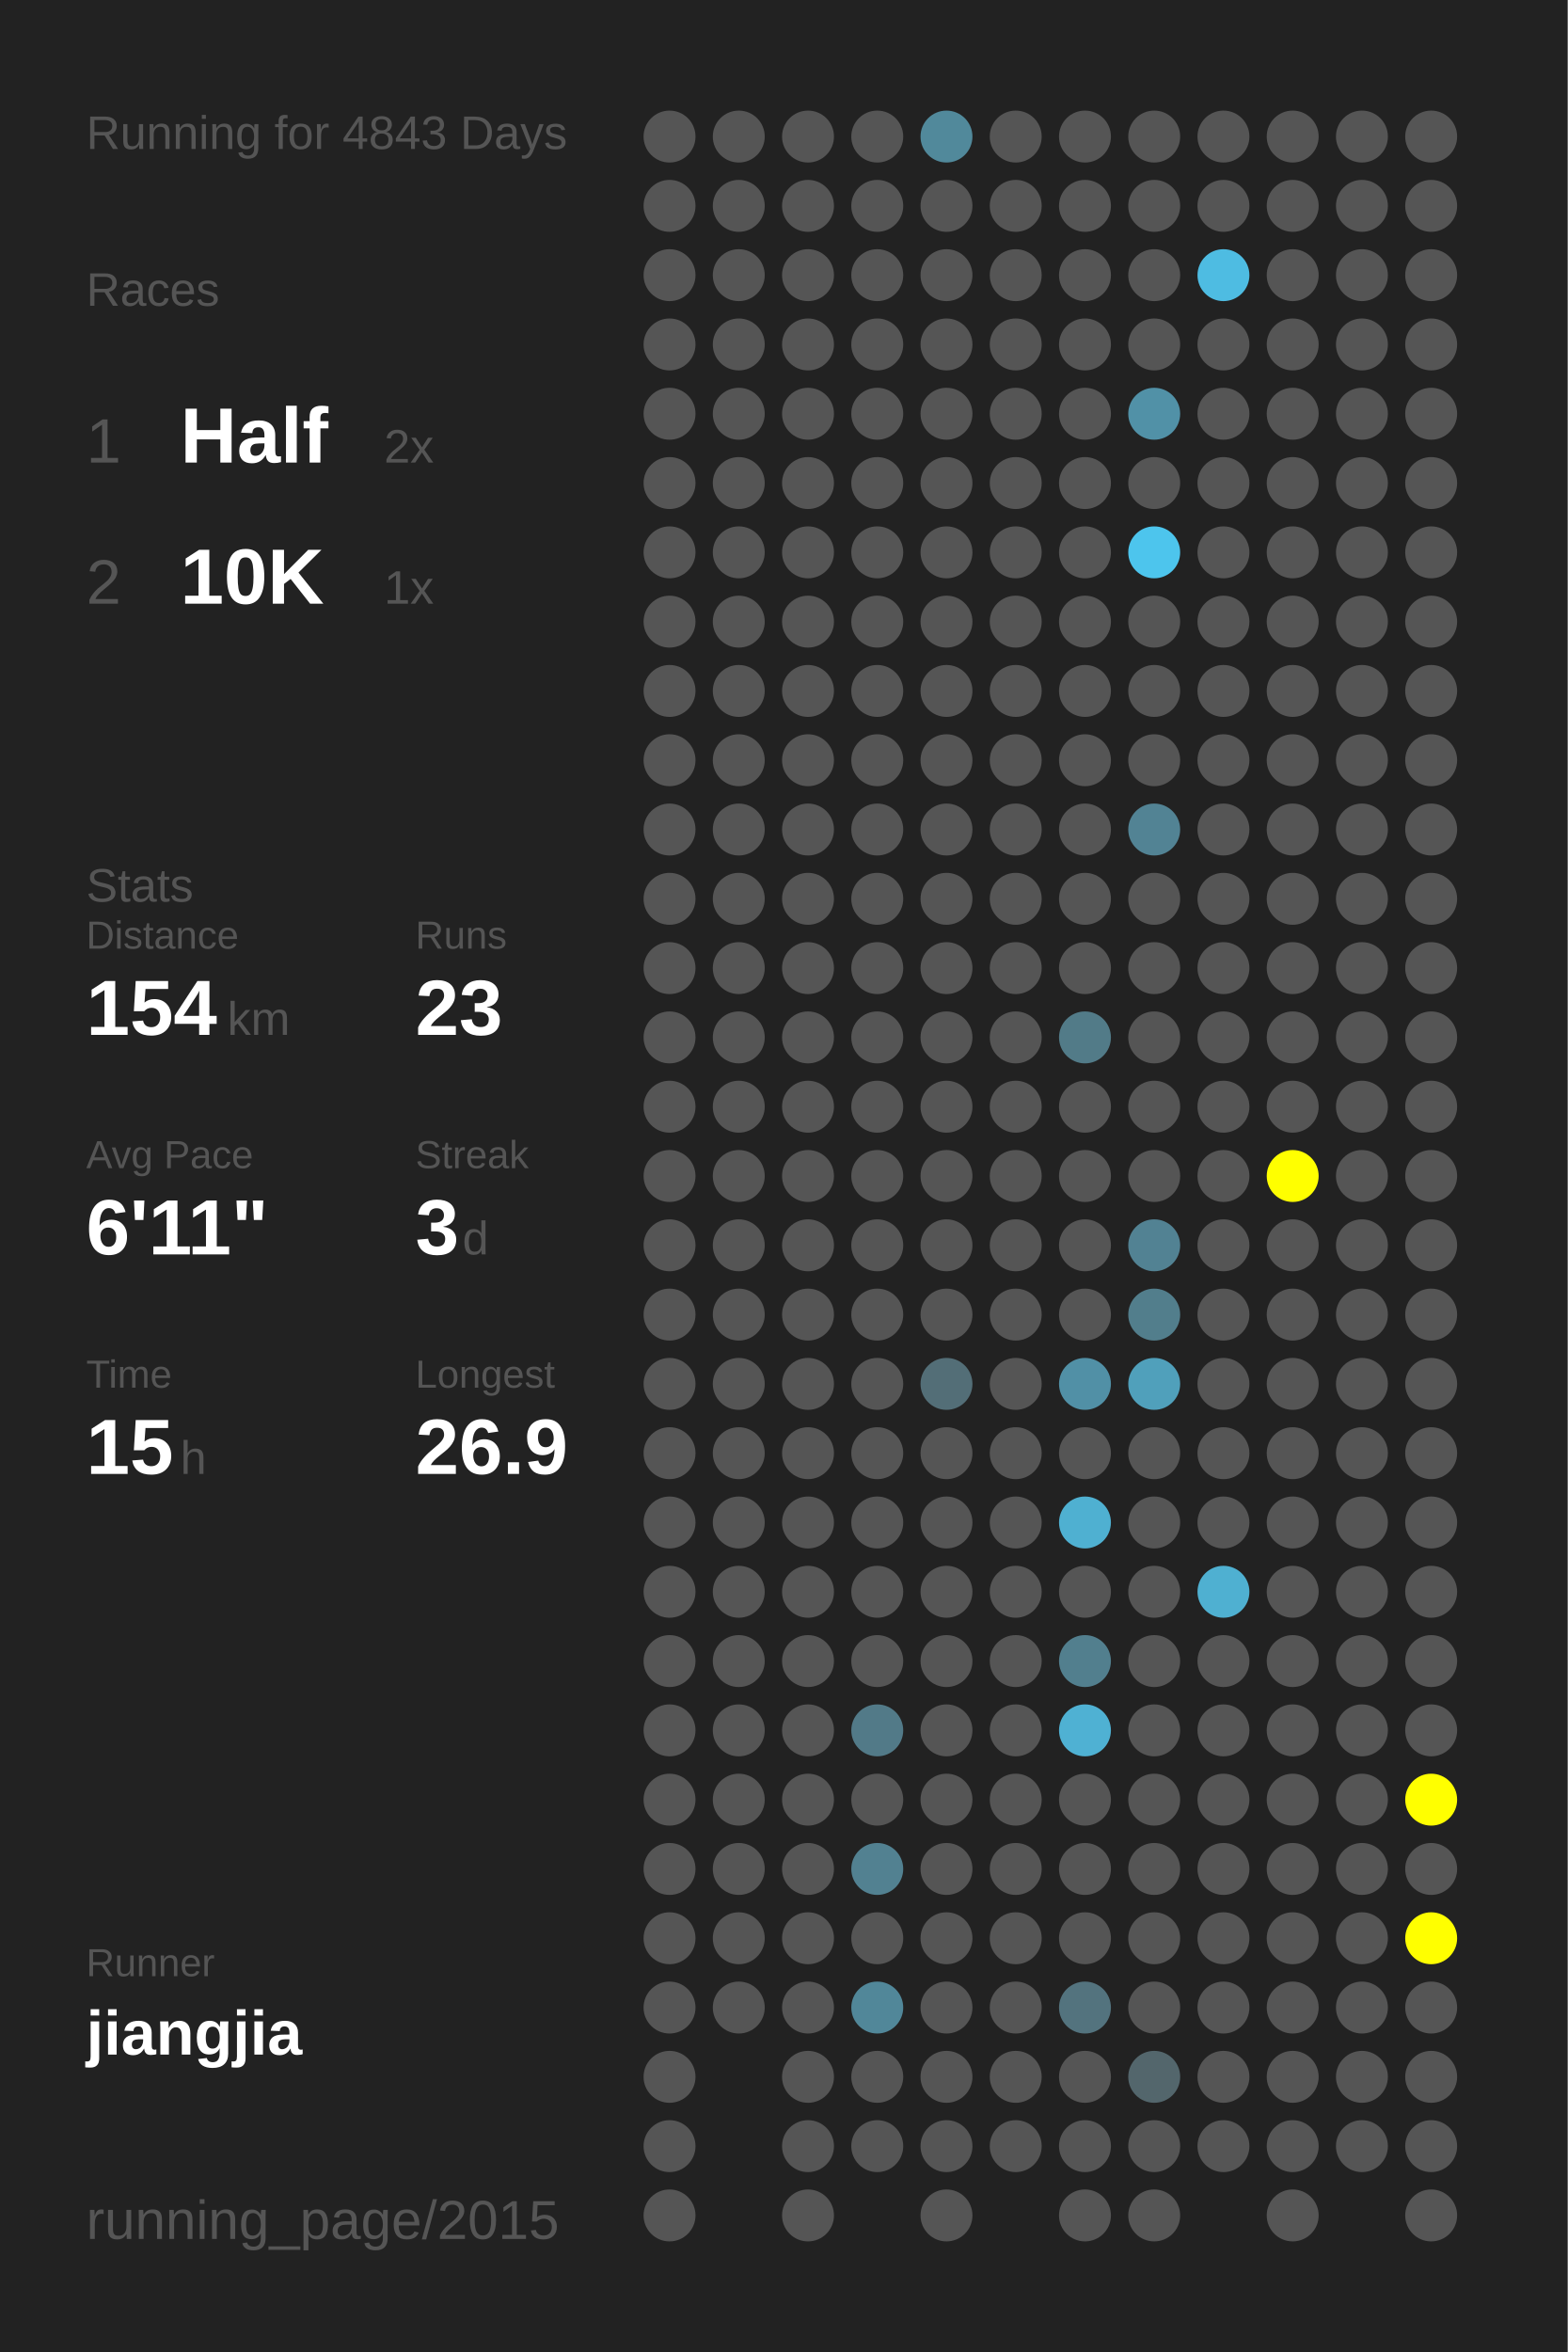
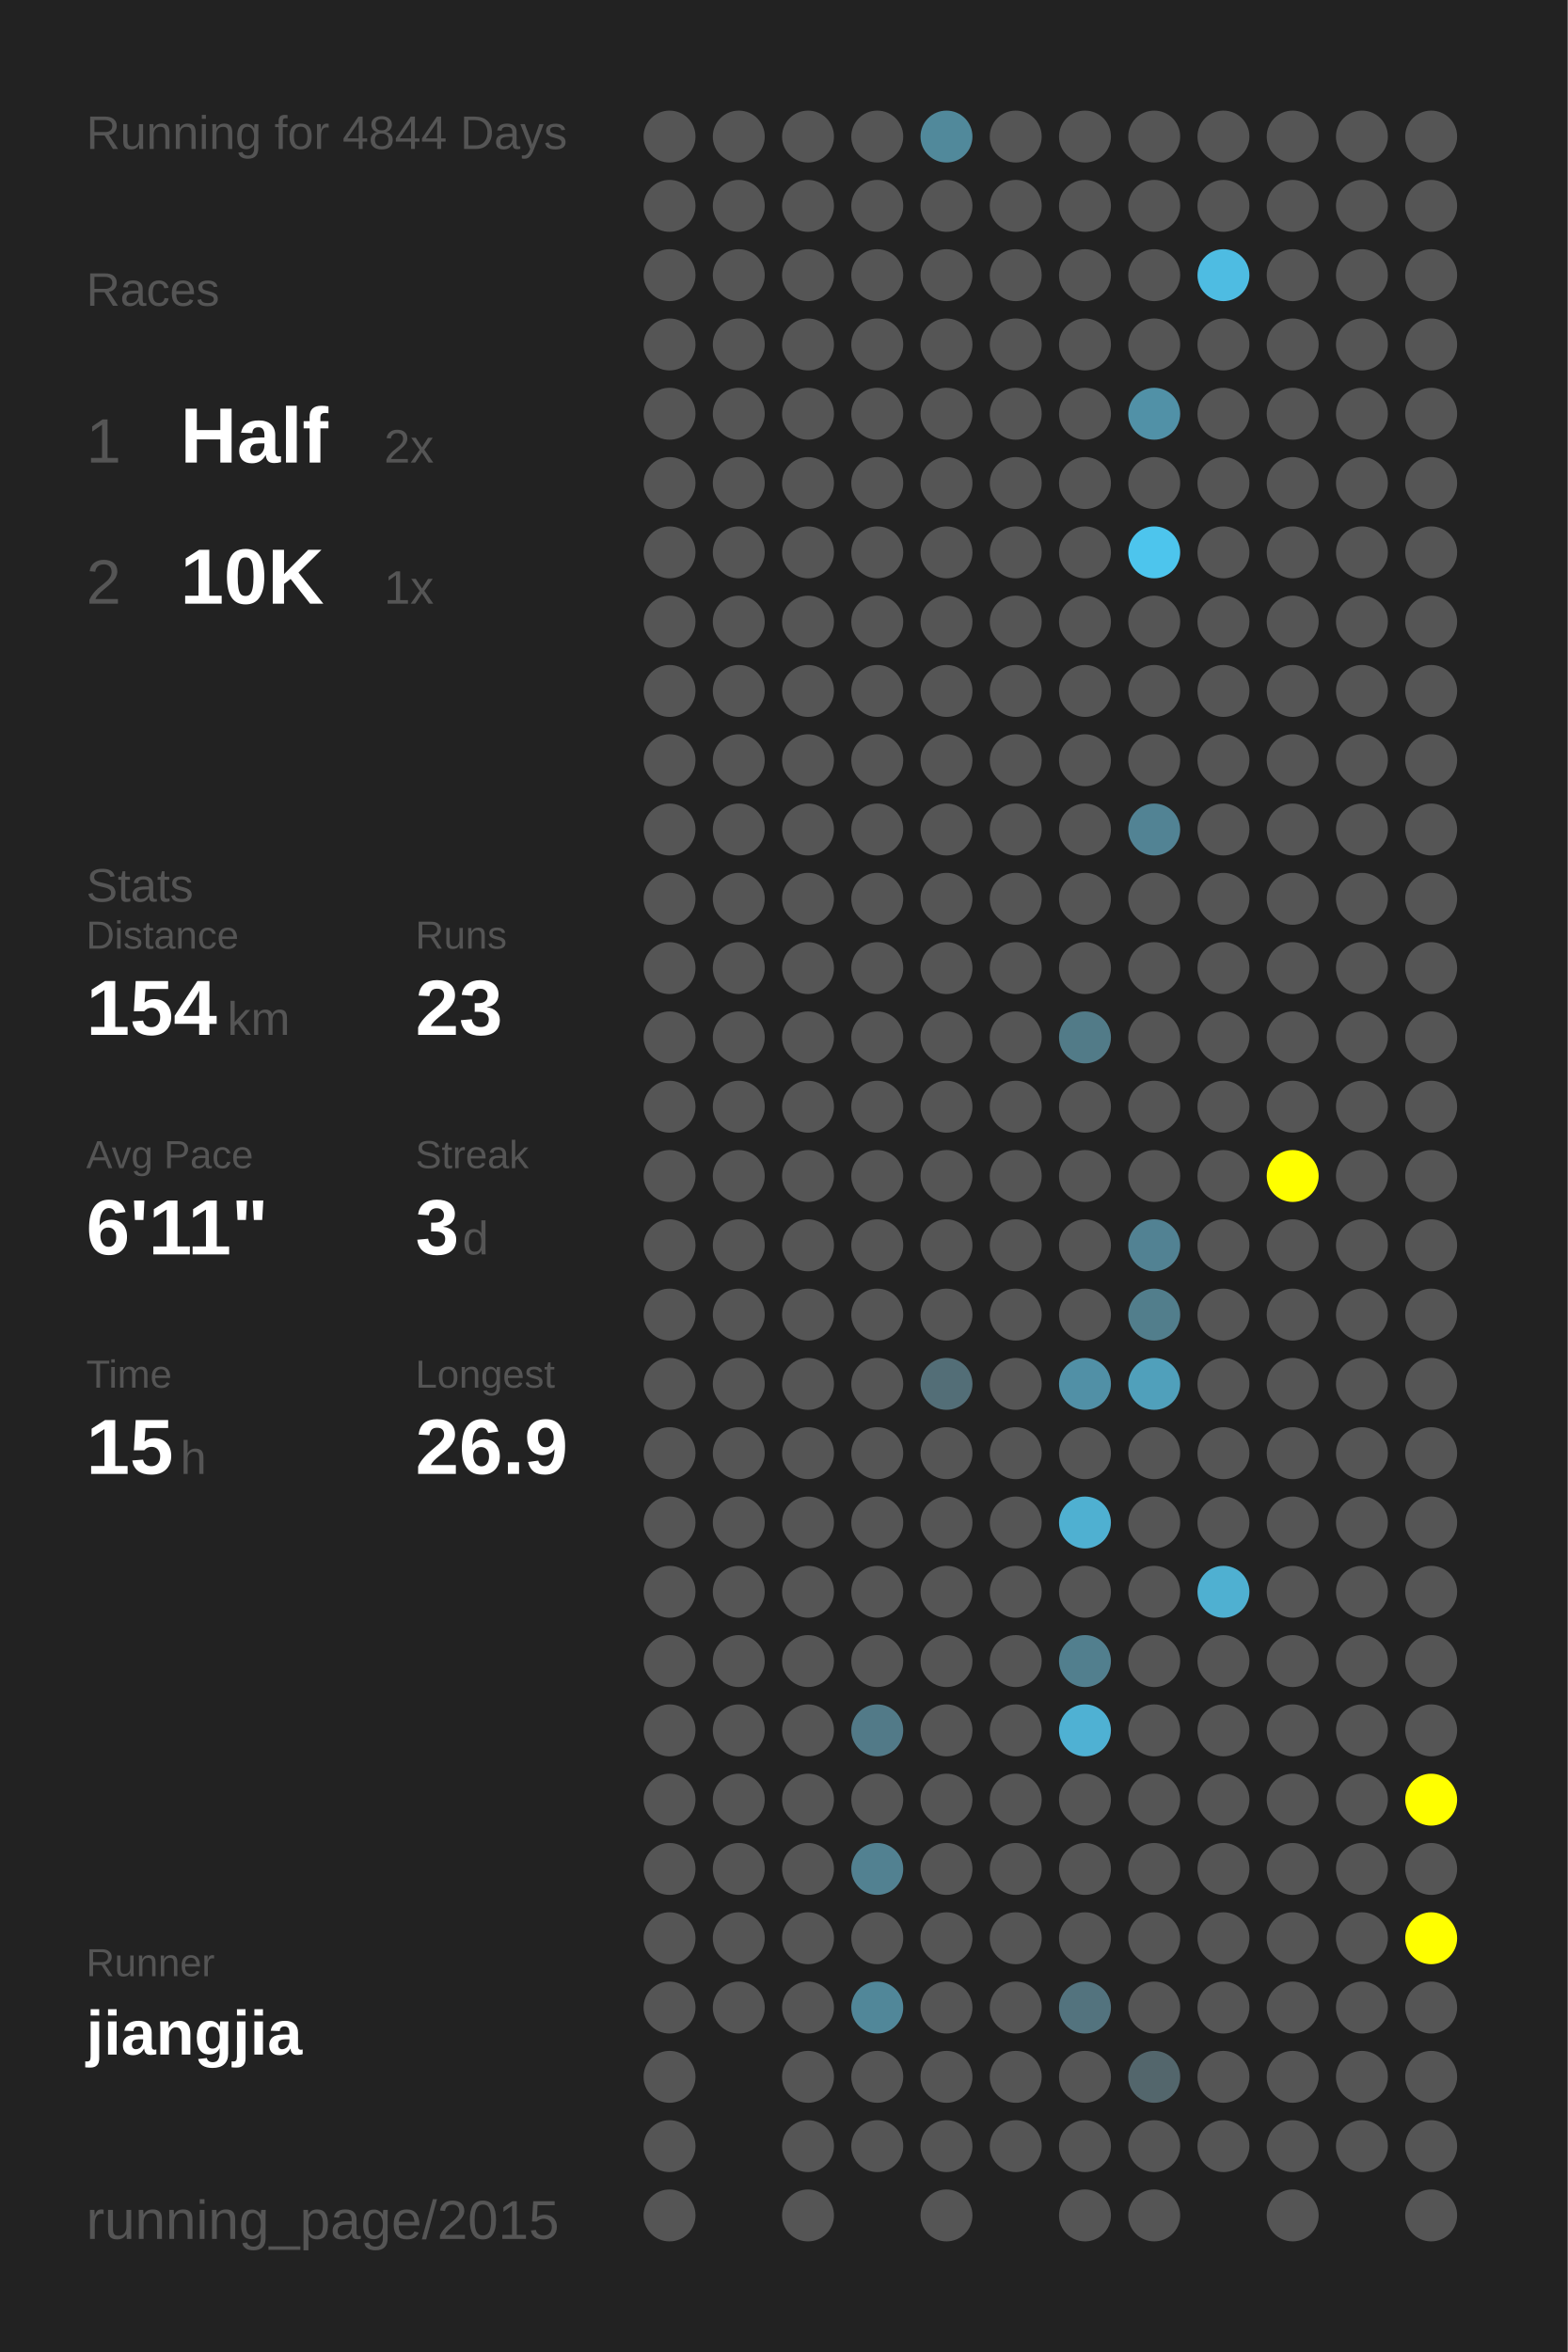
<svg xmlns="http://www.w3.org/2000/svg" baseProfile="full" height="300mm" version="1.1" viewBox="0,0,200,300" width="200mm">
  <defs />
  <rect fill="#222222" height="300" width="200" x="0" y="0" />
-   <text fill="#555555" style="font-size:6px; font-family:Arial;" x="11" y="19">Running for 4843 Days</text>
+   <text fill="#555555" style="font-size:6px; font-family:Arial;" x="11" y="19">Running for 4844 Days</text>
  <text fill="#555555" style="font-size:6px; font-family:Arial;" x="11" y="39">Races</text>
  <text fill="#555555" style="font-size:8px; font-family:Arial;" x="11" y="59">1</text>
  <text fill="#FFFFFF" style="font-size:10px; font-family:Arial; font-weight:bold;" x="23" y="59">Half</text>
  <text fill="#555555" style="font-size:6px; font-family:Arial;" x="49" y="59">2x</text>
  <text fill="#555555" style="font-size:8px; font-family:Arial;" x="11" y="77">2</text>
  <text fill="#FFFFFF" style="font-size:10px; font-family:Arial; font-weight:bold;" x="23" y="77">10K</text>
  <text fill="#555555" style="font-size:6px; font-family:Arial;" x="49" y="77">1x</text>
  <text fill="#555555" style="font-size:6px; font-family:Arial;" x="11" y="115">Stats</text>
  <text fill="#555555" style="font-size:5px; font-family:Arial;" x="11" y="121">Distance</text>
  <text fill="#FFFFFF" style="font-size:10px; font-family:Arial; font-weight:bold;" x="11" y="132">154</text>
  <text fill="#555555" style="font-size:6px; font-family:Arial;" x="29" y="132">km</text>
  <text fill="#555555" style="font-size:5px; font-family:Arial;" x="53" y="121">Runs</text>
  <text fill="#FFFFFF" style="font-size:10px; font-family:Arial; font-weight:bold;" x="53" y="132">23</text>
  <text fill="#555555" style="font-size:5px; font-family:Arial;" x="11" y="149">Avg Pace</text>
  <text fill="#FFFFFF" style="font-size:10px; font-family:Arial; font-weight:bold;" x="11" y="160">6'11"</text>
  <text fill="#555555" style="font-size:5px; font-family:Arial;" x="53" y="149">Streak</text>
  <text fill="#FFFFFF" style="font-size:10px; font-family:Arial; font-weight:bold;" x="53" y="160">3</text>
  <text fill="#555555" style="font-size:6px; font-family:Arial;" x="59" y="160">d</text>
  <text fill="#555555" style="font-size:5px; font-family:Arial;" x="11" y="177">Time</text>
  <text fill="#FFFFFF" style="font-size:10px; font-family:Arial; font-weight:bold;" x="11" y="188">15</text>
  <text fill="#555555" style="font-size:6px; font-family:Arial;" x="23" y="188">h</text>
  <text fill="#555555" style="font-size:5px; font-family:Arial;" x="53" y="177">Longest</text>
  <text fill="#FFFFFF" style="font-size:10px; font-family:Arial; font-weight:bold;" x="53" y="188">26.9</text>
  <text fill="#555555" style="font-size:5px; font-family:Arial;" x="11" y="252.065">Runner</text>
  <text fill="#FFFFFF" style="font-size:8px; font-family:Arial; font-weight:bold;" x="11" y="262.065">jiangjia</text>
  <text fill="#555555" style="font-size:7px; font-family:Arial;" x="11" y="285.581">running_page/2015</text>
  <circle cx="85.417" cy="17.419" fill="#555555" r="3.312" />
  <circle cx="85.417" cy="26.258" fill="#555555" r="3.312" />
  <circle cx="85.417" cy="35.097" fill="#555555" r="3.312" />
  <circle cx="85.417" cy="43.935" fill="#555555" r="3.312" />
  <circle cx="85.417" cy="52.774" fill="#555555" r="3.312" />
  <circle cx="85.417" cy="61.613" fill="#555555" r="3.312" />
  <circle cx="85.417" cy="70.452" fill="#555555" r="3.312" />
  <circle cx="85.417" cy="79.29" fill="#555555" r="3.312" />
  <circle cx="85.417" cy="88.129" fill="#555555" r="3.312" />
  <circle cx="85.417" cy="96.968" fill="#555555" r="3.312" />
  <circle cx="85.417" cy="105.806" fill="#555555" r="3.312" />
  <circle cx="85.417" cy="114.645" fill="#555555" r="3.312" />
  <circle cx="85.417" cy="123.484" fill="#555555" r="3.312" />
  <circle cx="85.417" cy="132.323" fill="#555555" r="3.312" />
  <circle cx="85.417" cy="141.161" fill="#555555" r="3.312" />
  <circle cx="85.417" cy="150" fill="#555555" r="3.312" />
  <circle cx="85.417" cy="158.839" fill="#555555" r="3.312" />
  <circle cx="85.417" cy="167.677" fill="#555555" r="3.312" />
  <circle cx="85.417" cy="176.516" fill="#555555" r="3.312" />
  <circle cx="85.417" cy="185.355" fill="#555555" r="3.312" />
  <circle cx="85.417" cy="194.194" fill="#555555" r="3.312" />
  <circle cx="85.417" cy="203.032" fill="#555555" r="3.312" />
  <circle cx="85.417" cy="211.871" fill="#555555" r="3.312" />
  <circle cx="85.417" cy="220.71" fill="#555555" r="3.312" />
  <circle cx="85.417" cy="229.548" fill="#555555" r="3.312" />
  <circle cx="85.417" cy="238.387" fill="#555555" r="3.312" />
  <circle cx="85.417" cy="247.226" fill="#555555" r="3.312" />
  <circle cx="85.417" cy="256.065" fill="#555555" r="3.312" />
  <circle cx="85.417" cy="264.903" fill="#555555" r="3.312" />
  <circle cx="85.417" cy="273.742" fill="#555555" r="3.312" />
  <circle cx="85.417" cy="282.581" fill="#555555" r="3.312" />
  <circle cx="94.25" cy="17.419" fill="#555555" r="3.312" />
  <circle cx="94.25" cy="26.258" fill="#555555" r="3.312" />
  <circle cx="94.25" cy="35.097" fill="#555555" r="3.312" />
  <circle cx="94.25" cy="43.935" fill="#555555" r="3.312" />
  <circle cx="94.25" cy="52.774" fill="#555555" r="3.312" />
  <circle cx="94.25" cy="61.613" fill="#555555" r="3.312" />
  <circle cx="94.25" cy="70.452" fill="#555555" r="3.312" />
  <circle cx="94.25" cy="79.29" fill="#555555" r="3.312" />
  <circle cx="94.25" cy="88.129" fill="#555555" r="3.312" />
  <circle cx="94.25" cy="96.968" fill="#555555" r="3.312" />
  <circle cx="94.25" cy="105.806" fill="#555555" r="3.312" />
  <circle cx="94.25" cy="114.645" fill="#555555" r="3.312" />
  <circle cx="94.25" cy="123.484" fill="#555555" r="3.312" />
  <circle cx="94.25" cy="132.323" fill="#555555" r="3.312" />
  <circle cx="94.25" cy="141.161" fill="#555555" r="3.312" />
  <circle cx="94.25" cy="150" fill="#555555" r="3.312" />
  <circle cx="94.25" cy="158.839" fill="#555555" r="3.312" />
  <circle cx="94.25" cy="167.677" fill="#555555" r="3.312" />
  <circle cx="94.25" cy="176.516" fill="#555555" r="3.312" />
  <circle cx="94.25" cy="185.355" fill="#555555" r="3.312" />
  <circle cx="94.25" cy="194.194" fill="#555555" r="3.312" />
  <circle cx="94.25" cy="203.032" fill="#555555" r="3.312" />
  <circle cx="94.25" cy="211.871" fill="#555555" r="3.312" />
  <circle cx="94.25" cy="220.71" fill="#555555" r="3.312" />
  <circle cx="94.25" cy="229.548" fill="#555555" r="3.312" />
  <circle cx="94.25" cy="238.387" fill="#555555" r="3.312" />
  <circle cx="94.25" cy="247.226" fill="#555555" r="3.312" />
  <circle cx="94.25" cy="256.065" fill="#555555" r="3.312" />
  <circle cx="103.083" cy="17.419" fill="#555555" r="3.312" />
  <circle cx="103.083" cy="26.258" fill="#555555" r="3.312" />
  <circle cx="103.083" cy="35.097" fill="#555555" r="3.312" />
  <circle cx="103.083" cy="43.935" fill="#555555" r="3.312" />
  <circle cx="103.083" cy="52.774" fill="#555555" r="3.312" />
  <circle cx="103.083" cy="61.613" fill="#555555" r="3.312" />
  <circle cx="103.083" cy="70.452" fill="#555555" r="3.312" />
  <circle cx="103.083" cy="79.29" fill="#555555" r="3.312" />
  <circle cx="103.083" cy="88.129" fill="#555555" r="3.312" />
  <circle cx="103.083" cy="96.968" fill="#555555" r="3.312" />
  <circle cx="103.083" cy="105.806" fill="#555555" r="3.312" />
  <circle cx="103.083" cy="114.645" fill="#555555" r="3.312" />
  <circle cx="103.083" cy="123.484" fill="#555555" r="3.312" />
  <circle cx="103.083" cy="132.323" fill="#555555" r="3.312" />
  <circle cx="103.083" cy="141.161" fill="#555555" r="3.312" />
  <circle cx="103.083" cy="150" fill="#555555" r="3.312" />
  <circle cx="103.083" cy="158.839" fill="#555555" r="3.312" />
  <circle cx="103.083" cy="167.677" fill="#555555" r="3.312" />
  <circle cx="103.083" cy="176.516" fill="#555555" r="3.312" />
  <circle cx="103.083" cy="185.355" fill="#555555" r="3.312" />
  <circle cx="103.083" cy="194.194" fill="#555555" r="3.312" />
  <circle cx="103.083" cy="203.032" fill="#555555" r="3.312" />
  <circle cx="103.083" cy="211.871" fill="#555555" r="3.312" />
  <circle cx="103.083" cy="220.71" fill="#555555" r="3.312" />
  <circle cx="103.083" cy="229.548" fill="#555555" r="3.312" />
  <circle cx="103.083" cy="238.387" fill="#555555" r="3.312" />
  <circle cx="103.083" cy="247.226" fill="#555555" r="3.312" />
  <circle cx="103.083" cy="256.065" fill="#555555" r="3.312" />
  <circle cx="103.083" cy="264.903" fill="#555555" r="3.312" />
  <circle cx="103.083" cy="273.742" fill="#555555" r="3.312" />
  <circle cx="103.083" cy="282.581" fill="#555555" r="3.312" />
  <circle cx="111.917" cy="17.419" fill="#555555" r="3.312" />
  <circle cx="111.917" cy="26.258" fill="#555555" r="3.312" />
  <circle cx="111.917" cy="35.097" fill="#555555" r="3.312" />
  <circle cx="111.917" cy="43.935" fill="#555555" r="3.312" />
  <circle cx="111.917" cy="52.774" fill="#555555" r="3.312" />
  <circle cx="111.917" cy="61.613" fill="#555555" r="3.312" />
  <circle cx="111.917" cy="70.452" fill="#555555" r="3.312" />
  <circle cx="111.917" cy="79.29" fill="#555555" r="3.312" />
  <circle cx="111.917" cy="88.129" fill="#555555" r="3.312" />
  <circle cx="111.917" cy="96.968" fill="#555555" r="3.312" />
  <circle cx="111.917" cy="105.806" fill="#555555" r="3.312" />
  <circle cx="111.917" cy="114.645" fill="#555555" r="3.312" />
  <circle cx="111.917" cy="123.484" fill="#555555" r="3.312" />
  <circle cx="111.917" cy="132.323" fill="#555555" r="3.312" />
  <circle cx="111.917" cy="141.161" fill="#555555" r="3.312" />
  <circle cx="111.917" cy="150" fill="#555555" r="3.312" />
  <circle cx="111.917" cy="158.839" fill="#555555" r="3.312" />
  <circle cx="111.917" cy="167.677" fill="#555555" r="3.312" />
  <circle cx="111.917" cy="176.516" fill="#555555" r="3.312" />
  <circle cx="111.917" cy="185.355" fill="#555555" r="3.312" />
  <circle cx="111.917" cy="194.194" fill="#555555" r="3.312" />
  <circle cx="111.917" cy="203.032" fill="#555555" r="3.312" />
  <circle cx="111.917" cy="211.871" fill="#555555" r="3.312" />
  <circle cx="111.917" cy="220.71" fill="#527a88" r="3.312" />
  <circle cx="111.917" cy="229.548" fill="#555555" r="3.312" />
  <circle cx="111.917" cy="238.387" fill="#528191" r="3.312" />
  <circle cx="111.917" cy="247.226" fill="#555555" r="3.312" />
  <circle cx="111.917" cy="256.065" fill="#518799" r="3.312" />
  <circle cx="111.917" cy="264.903" fill="#555555" r="3.312" />
  <circle cx="111.917" cy="273.742" fill="#555555" r="3.312" />
  <circle cx="120.75" cy="17.419" fill="#51899b" r="3.312" />
  <circle cx="120.75" cy="26.258" fill="#555555" r="3.312" />
  <circle cx="120.75" cy="35.097" fill="#555555" r="3.312" />
  <circle cx="120.75" cy="43.935" fill="#555555" r="3.312" />
  <circle cx="120.75" cy="52.774" fill="#555555" r="3.312" />
  <circle cx="120.75" cy="61.613" fill="#555555" r="3.312" />
  <circle cx="120.75" cy="70.452" fill="#555555" r="3.312" />
  <circle cx="120.75" cy="79.29" fill="#555555" r="3.312" />
  <circle cx="120.75" cy="88.129" fill="#555555" r="3.312" />
  <circle cx="120.75" cy="96.968" fill="#555555" r="3.312" />
  <circle cx="120.75" cy="105.806" fill="#555555" r="3.312" />
  <circle cx="120.75" cy="114.645" fill="#555555" r="3.312" />
  <circle cx="120.75" cy="123.484" fill="#555555" r="3.312" />
  <circle cx="120.75" cy="132.323" fill="#555555" r="3.312" />
  <circle cx="120.75" cy="141.161" fill="#555555" r="3.312" />
  <circle cx="120.75" cy="150" fill="#555555" r="3.312" />
  <circle cx="120.75" cy="158.839" fill="#555555" r="3.312" />
  <circle cx="120.75" cy="167.677" fill="#555555" r="3.312" />
  <circle cx="120.75" cy="176.516" fill="#536e77" r="3.312" />
  <circle cx="120.75" cy="185.355" fill="#555555" r="3.312" />
  <circle cx="120.75" cy="194.194" fill="#555555" r="3.312" />
  <circle cx="120.75" cy="203.032" fill="#555555" r="3.312" />
  <circle cx="120.75" cy="211.871" fill="#555555" r="3.312" />
  <circle cx="120.75" cy="220.71" fill="#555555" r="3.312" />
  <circle cx="120.75" cy="229.548" fill="#555555" r="3.312" />
  <circle cx="120.75" cy="238.387" fill="#555555" r="3.312" />
  <circle cx="120.75" cy="247.226" fill="#555555" r="3.312" />
  <circle cx="120.75" cy="256.065" fill="#555555" r="3.312" />
  <circle cx="120.75" cy="264.903" fill="#555555" r="3.312" />
  <circle cx="120.75" cy="273.742" fill="#555555" r="3.312" />
  <circle cx="120.75" cy="282.581" fill="#555555" r="3.312" />
  <circle cx="129.583" cy="17.419" fill="#555555" r="3.312" />
  <circle cx="129.583" cy="26.258" fill="#555555" r="3.312" />
  <circle cx="129.583" cy="35.097" fill="#555555" r="3.312" />
  <circle cx="129.583" cy="43.935" fill="#555555" r="3.312" />
  <circle cx="129.583" cy="52.774" fill="#555555" r="3.312" />
  <circle cx="129.583" cy="61.613" fill="#555555" r="3.312" />
  <circle cx="129.583" cy="70.452" fill="#555555" r="3.312" />
  <circle cx="129.583" cy="79.29" fill="#555555" r="3.312" />
  <circle cx="129.583" cy="88.129" fill="#555555" r="3.312" />
  <circle cx="129.583" cy="96.968" fill="#555555" r="3.312" />
  <circle cx="129.583" cy="105.806" fill="#555555" r="3.312" />
  <circle cx="129.583" cy="114.645" fill="#555555" r="3.312" />
  <circle cx="129.583" cy="123.484" fill="#555555" r="3.312" />
  <circle cx="129.583" cy="132.323" fill="#555555" r="3.312" />
  <circle cx="129.583" cy="141.161" fill="#555555" r="3.312" />
  <circle cx="129.583" cy="150" fill="#555555" r="3.312" />
  <circle cx="129.583" cy="158.839" fill="#555555" r="3.312" />
  <circle cx="129.583" cy="167.677" fill="#555555" r="3.312" />
  <circle cx="129.583" cy="176.516" fill="#555555" r="3.312" />
  <circle cx="129.583" cy="185.355" fill="#555555" r="3.312" />
  <circle cx="129.583" cy="194.194" fill="#555555" r="3.312" />
  <circle cx="129.583" cy="203.032" fill="#555555" r="3.312" />
  <circle cx="129.583" cy="211.871" fill="#555555" r="3.312" />
  <circle cx="129.583" cy="220.71" fill="#555555" r="3.312" />
  <circle cx="129.583" cy="229.548" fill="#555555" r="3.312" />
  <circle cx="129.583" cy="238.387" fill="#555555" r="3.312" />
  <circle cx="129.583" cy="247.226" fill="#555555" r="3.312" />
  <circle cx="129.583" cy="256.065" fill="#555555" r="3.312" />
  <circle cx="129.583" cy="264.903" fill="#555555" r="3.312" />
  <circle cx="129.583" cy="273.742" fill="#555555" r="3.312" />
  <circle cx="138.417" cy="17.419" fill="#555555" r="3.312" />
  <circle cx="138.417" cy="26.258" fill="#555555" r="3.312" />
  <circle cx="138.417" cy="35.097" fill="#555555" r="3.312" />
  <circle cx="138.417" cy="43.935" fill="#555555" r="3.312" />
  <circle cx="138.417" cy="52.774" fill="#555555" r="3.312" />
  <circle cx="138.417" cy="61.613" fill="#555555" r="3.312" />
  <circle cx="138.417" cy="70.452" fill="#555555" r="3.312" />
  <circle cx="138.417" cy="79.29" fill="#555555" r="3.312" />
  <circle cx="138.417" cy="88.129" fill="#555555" r="3.312" />
  <circle cx="138.417" cy="96.968" fill="#555555" r="3.312" />
  <circle cx="138.417" cy="105.806" fill="#555555" r="3.312" />
  <circle cx="138.417" cy="114.645" fill="#555555" r="3.312" />
  <circle cx="138.417" cy="123.484" fill="#555555" r="3.312" />
  <circle cx="138.417" cy="132.323" fill="#527b88" r="3.312" />
  <circle cx="138.417" cy="141.161" fill="#555555" r="3.312" />
  <circle cx="138.417" cy="150" fill="#555555" r="3.312" />
  <circle cx="138.417" cy="158.839" fill="#555555" r="3.312" />
  <circle cx="138.417" cy="167.677" fill="#555555" r="3.312" />
  <circle cx="138.417" cy="176.516" fill="#5190a6" r="3.312" />
  <circle cx="138.417" cy="185.355" fill="#555555" r="3.312" />
  <circle cx="138.417" cy="194.194" fill="#4fb0d1" r="3.312" />
  <circle cx="138.417" cy="203.032" fill="#555555" r="3.312" />
  <circle cx="138.417" cy="211.871" fill="#527f8e" r="3.312" />
  <circle cx="138.417" cy="220.71" fill="#4fb1d3" r="3.312" />
  <circle cx="138.417" cy="229.548" fill="#555555" r="3.312" />
  <circle cx="138.417" cy="238.387" fill="#555555" r="3.312" />
  <circle cx="138.417" cy="247.226" fill="#555555" r="3.312" />
  <circle cx="138.417" cy="256.065" fill="#53737e" r="3.312" />
  <circle cx="138.417" cy="264.903" fill="#555555" r="3.312" />
  <circle cx="138.417" cy="273.742" fill="#555555" r="3.312" />
  <circle cx="138.417" cy="282.581" fill="#555555" r="3.312" />
  <circle cx="147.25" cy="17.419" fill="#555555" r="3.312" />
  <circle cx="147.25" cy="26.258" fill="#555555" r="3.312" />
  <circle cx="147.25" cy="35.097" fill="#555555" r="3.312" />
  <circle cx="147.25" cy="43.935" fill="#555555" r="3.312" />
  <circle cx="147.25" cy="52.774" fill="#5191a7" r="3.312" />
  <circle cx="147.25" cy="61.613" fill="#555555" r="3.312" />
  <circle cx="147.25" cy="70.452" fill="#4dc5ed" r="3.312" />
  <circle cx="147.25" cy="79.29" fill="#555555" r="3.312" />
  <circle cx="147.25" cy="88.129" fill="#555555" r="3.312" />
  <circle cx="147.25" cy="96.968" fill="#555555" r="3.312" />
  <circle cx="147.25" cy="105.806" fill="#528394" r="3.312" />
  <circle cx="147.25" cy="114.645" fill="#555555" r="3.312" />
  <circle cx="147.25" cy="123.484" fill="#555555" r="3.312" />
  <circle cx="147.25" cy="132.323" fill="#555555" r="3.312" />
  <circle cx="147.25" cy="141.161" fill="#555555" r="3.312" />
  <circle cx="147.25" cy="150" fill="#555555" r="3.312" />
  <circle cx="147.25" cy="158.839" fill="#528293" r="3.312" />
  <circle cx="147.25" cy="167.677" fill="#527e8c" r="3.312" />
  <circle cx="147.25" cy="176.516" fill="#50a0bb" r="3.312" />
  <circle cx="147.25" cy="185.355" fill="#555555" r="3.312" />
  <circle cx="147.25" cy="194.194" fill="#555555" r="3.312" />
  <circle cx="147.25" cy="203.032" fill="#555555" r="3.312" />
  <circle cx="147.25" cy="211.871" fill="#555555" r="3.312" />
  <circle cx="147.25" cy="220.71" fill="#555555" r="3.312" />
  <circle cx="147.25" cy="229.548" fill="#555555" r="3.312" />
  <circle cx="147.25" cy="238.387" fill="#555555" r="3.312" />
  <circle cx="147.25" cy="247.226" fill="#555555" r="3.312" />
  <circle cx="147.25" cy="256.065" fill="#555555" r="3.312" />
  <circle cx="147.25" cy="264.903" fill="#53666c" r="3.312" />
  <circle cx="147.25" cy="273.742" fill="#555555" r="3.312" />
  <circle cx="147.25" cy="282.581" fill="#555555" r="3.312" />
  <circle cx="156.083" cy="17.419" fill="#555555" r="3.312" />
  <circle cx="156.083" cy="26.258" fill="#555555" r="3.312" />
  <circle cx="156.083" cy="35.097" fill="#4ebce2" r="3.312" />
  <circle cx="156.083" cy="43.935" fill="#555555" r="3.312" />
  <circle cx="156.083" cy="52.774" fill="#555555" r="3.312" />
  <circle cx="156.083" cy="61.613" fill="#555555" r="3.312" />
  <circle cx="156.083" cy="70.452" fill="#555555" r="3.312" />
  <circle cx="156.083" cy="79.29" fill="#555555" r="3.312" />
  <circle cx="156.083" cy="88.129" fill="#555555" r="3.312" />
  <circle cx="156.083" cy="96.968" fill="#555555" r="3.312" />
  <circle cx="156.083" cy="105.806" fill="#555555" r="3.312" />
  <circle cx="156.083" cy="114.645" fill="#555555" r="3.312" />
  <circle cx="156.083" cy="123.484" fill="#555555" r="3.312" />
  <circle cx="156.083" cy="132.323" fill="#555555" r="3.312" />
  <circle cx="156.083" cy="141.161" fill="#555555" r="3.312" />
  <circle cx="156.083" cy="150" fill="#555555" r="3.312" />
  <circle cx="156.083" cy="158.839" fill="#555555" r="3.312" />
  <circle cx="156.083" cy="167.677" fill="#555555" r="3.312" />
  <circle cx="156.083" cy="176.516" fill="#555555" r="3.312" />
  <circle cx="156.083" cy="185.355" fill="#555555" r="3.312" />
  <circle cx="156.083" cy="194.194" fill="#555555" r="3.312" />
  <circle cx="156.083" cy="203.032" fill="#4fb0d1" r="3.312" />
  <circle cx="156.083" cy="211.871" fill="#555555" r="3.312" />
  <circle cx="156.083" cy="220.71" fill="#555555" r="3.312" />
  <circle cx="156.083" cy="229.548" fill="#555555" r="3.312" />
  <circle cx="156.083" cy="238.387" fill="#555555" r="3.312" />
  <circle cx="156.083" cy="247.226" fill="#555555" r="3.312" />
  <circle cx="156.083" cy="256.065" fill="#555555" r="3.312" />
  <circle cx="156.083" cy="264.903" fill="#555555" r="3.312" />
  <circle cx="156.083" cy="273.742" fill="#555555" r="3.312" />
  <circle cx="164.917" cy="17.419" fill="#555555" r="3.312" />
  <circle cx="164.917" cy="26.258" fill="#555555" r="3.312" />
  <circle cx="164.917" cy="35.097" fill="#555555" r="3.312" />
  <circle cx="164.917" cy="43.935" fill="#555555" r="3.312" />
  <circle cx="164.917" cy="52.774" fill="#555555" r="3.312" />
  <circle cx="164.917" cy="61.613" fill="#555555" r="3.312" />
  <circle cx="164.917" cy="70.452" fill="#555555" r="3.312" />
  <circle cx="164.917" cy="79.29" fill="#555555" r="3.312" />
  <circle cx="164.917" cy="88.129" fill="#555555" r="3.312" />
  <circle cx="164.917" cy="96.968" fill="#555555" r="3.312" />
  <circle cx="164.917" cy="105.806" fill="#555555" r="3.312" />
  <circle cx="164.917" cy="114.645" fill="#555555" r="3.312" />
  <circle cx="164.917" cy="123.484" fill="#555555" r="3.312" />
  <circle cx="164.917" cy="132.323" fill="#555555" r="3.312" />
  <circle cx="164.917" cy="141.161" fill="#555555" r="3.312" />
  <circle cx="164.917" cy="150" fill="#FFFF00" r="3.312" />
  <circle cx="164.917" cy="158.839" fill="#555555" r="3.312" />
  <circle cx="164.917" cy="167.677" fill="#555555" r="3.312" />
  <circle cx="164.917" cy="176.516" fill="#555555" r="3.312" />
  <circle cx="164.917" cy="185.355" fill="#555555" r="3.312" />
  <circle cx="164.917" cy="194.194" fill="#555555" r="3.312" />
  <circle cx="164.917" cy="203.032" fill="#555555" r="3.312" />
  <circle cx="164.917" cy="211.871" fill="#555555" r="3.312" />
  <circle cx="164.917" cy="220.71" fill="#555555" r="3.312" />
  <circle cx="164.917" cy="229.548" fill="#555555" r="3.312" />
  <circle cx="164.917" cy="238.387" fill="#555555" r="3.312" />
  <circle cx="164.917" cy="247.226" fill="#555555" r="3.312" />
  <circle cx="164.917" cy="256.065" fill="#555555" r="3.312" />
  <circle cx="164.917" cy="264.903" fill="#555555" r="3.312" />
  <circle cx="164.917" cy="273.742" fill="#555555" r="3.312" />
  <circle cx="164.917" cy="282.581" fill="#555555" r="3.312" />
  <circle cx="173.75" cy="17.419" fill="#555555" r="3.312" />
  <circle cx="173.75" cy="26.258" fill="#555555" r="3.312" />
  <circle cx="173.75" cy="35.097" fill="#555555" r="3.312" />
  <circle cx="173.75" cy="43.935" fill="#555555" r="3.312" />
  <circle cx="173.75" cy="52.774" fill="#555555" r="3.312" />
  <circle cx="173.75" cy="61.613" fill="#555555" r="3.312" />
  <circle cx="173.75" cy="70.452" fill="#555555" r="3.312" />
  <circle cx="173.75" cy="79.29" fill="#555555" r="3.312" />
  <circle cx="173.75" cy="88.129" fill="#555555" r="3.312" />
  <circle cx="173.75" cy="96.968" fill="#555555" r="3.312" />
  <circle cx="173.75" cy="105.806" fill="#555555" r="3.312" />
  <circle cx="173.75" cy="114.645" fill="#555555" r="3.312" />
  <circle cx="173.75" cy="123.484" fill="#555555" r="3.312" />
  <circle cx="173.75" cy="132.323" fill="#555555" r="3.312" />
  <circle cx="173.75" cy="141.161" fill="#555555" r="3.312" />
  <circle cx="173.75" cy="150" fill="#555555" r="3.312" />
  <circle cx="173.75" cy="158.839" fill="#555555" r="3.312" />
  <circle cx="173.75" cy="167.677" fill="#555555" r="3.312" />
  <circle cx="173.75" cy="176.516" fill="#555555" r="3.312" />
  <circle cx="173.75" cy="185.355" fill="#555555" r="3.312" />
  <circle cx="173.75" cy="194.194" fill="#555555" r="3.312" />
  <circle cx="173.75" cy="203.032" fill="#555555" r="3.312" />
  <circle cx="173.75" cy="211.871" fill="#555555" r="3.312" />
  <circle cx="173.75" cy="220.71" fill="#555555" r="3.312" />
  <circle cx="173.75" cy="229.548" fill="#555555" r="3.312" />
  <circle cx="173.75" cy="238.387" fill="#555555" r="3.312" />
  <circle cx="173.75" cy="247.226" fill="#555555" r="3.312" />
  <circle cx="173.75" cy="256.065" fill="#555555" r="3.312" />
  <circle cx="173.75" cy="264.903" fill="#555555" r="3.312" />
  <circle cx="173.75" cy="273.742" fill="#555555" r="3.312" />
  <circle cx="182.583" cy="17.419" fill="#555555" r="3.312" />
  <circle cx="182.583" cy="26.258" fill="#555555" r="3.312" />
  <circle cx="182.583" cy="35.097" fill="#555555" r="3.312" />
  <circle cx="182.583" cy="43.935" fill="#555555" r="3.312" />
  <circle cx="182.583" cy="52.774" fill="#555555" r="3.312" />
  <circle cx="182.583" cy="61.613" fill="#555555" r="3.312" />
  <circle cx="182.583" cy="70.452" fill="#555555" r="3.312" />
  <circle cx="182.583" cy="79.29" fill="#555555" r="3.312" />
  <circle cx="182.583" cy="88.129" fill="#555555" r="3.312" />
  <circle cx="182.583" cy="96.968" fill="#555555" r="3.312" />
  <circle cx="182.583" cy="105.806" fill="#555555" r="3.312" />
  <circle cx="182.583" cy="114.645" fill="#555555" r="3.312" />
  <circle cx="182.583" cy="123.484" fill="#555555" r="3.312" />
  <circle cx="182.583" cy="132.323" fill="#555555" r="3.312" />
  <circle cx="182.583" cy="141.161" fill="#555555" r="3.312" />
  <circle cx="182.583" cy="150" fill="#555555" r="3.312" />
  <circle cx="182.583" cy="158.839" fill="#555555" r="3.312" />
  <circle cx="182.583" cy="167.677" fill="#555555" r="3.312" />
  <circle cx="182.583" cy="176.516" fill="#555555" r="3.312" />
  <circle cx="182.583" cy="185.355" fill="#555555" r="3.312" />
  <circle cx="182.583" cy="194.194" fill="#555555" r="3.312" />
  <circle cx="182.583" cy="203.032" fill="#555555" r="3.312" />
  <circle cx="182.583" cy="211.871" fill="#555555" r="3.312" />
  <circle cx="182.583" cy="220.71" fill="#555555" r="3.312" />
  <circle cx="182.583" cy="229.548" fill="#FFFF00" r="3.312" />
  <circle cx="182.583" cy="238.387" fill="#555555" r="3.312" />
  <circle cx="182.583" cy="247.226" fill="#FFFF00" r="3.312" />
  <circle cx="182.583" cy="256.065" fill="#555555" r="3.312" />
  <circle cx="182.583" cy="264.903" fill="#555555" r="3.312" />
  <circle cx="182.583" cy="273.742" fill="#555555" r="3.312" />
  <circle cx="182.583" cy="282.581" fill="#555555" r="3.312" />
</svg>
